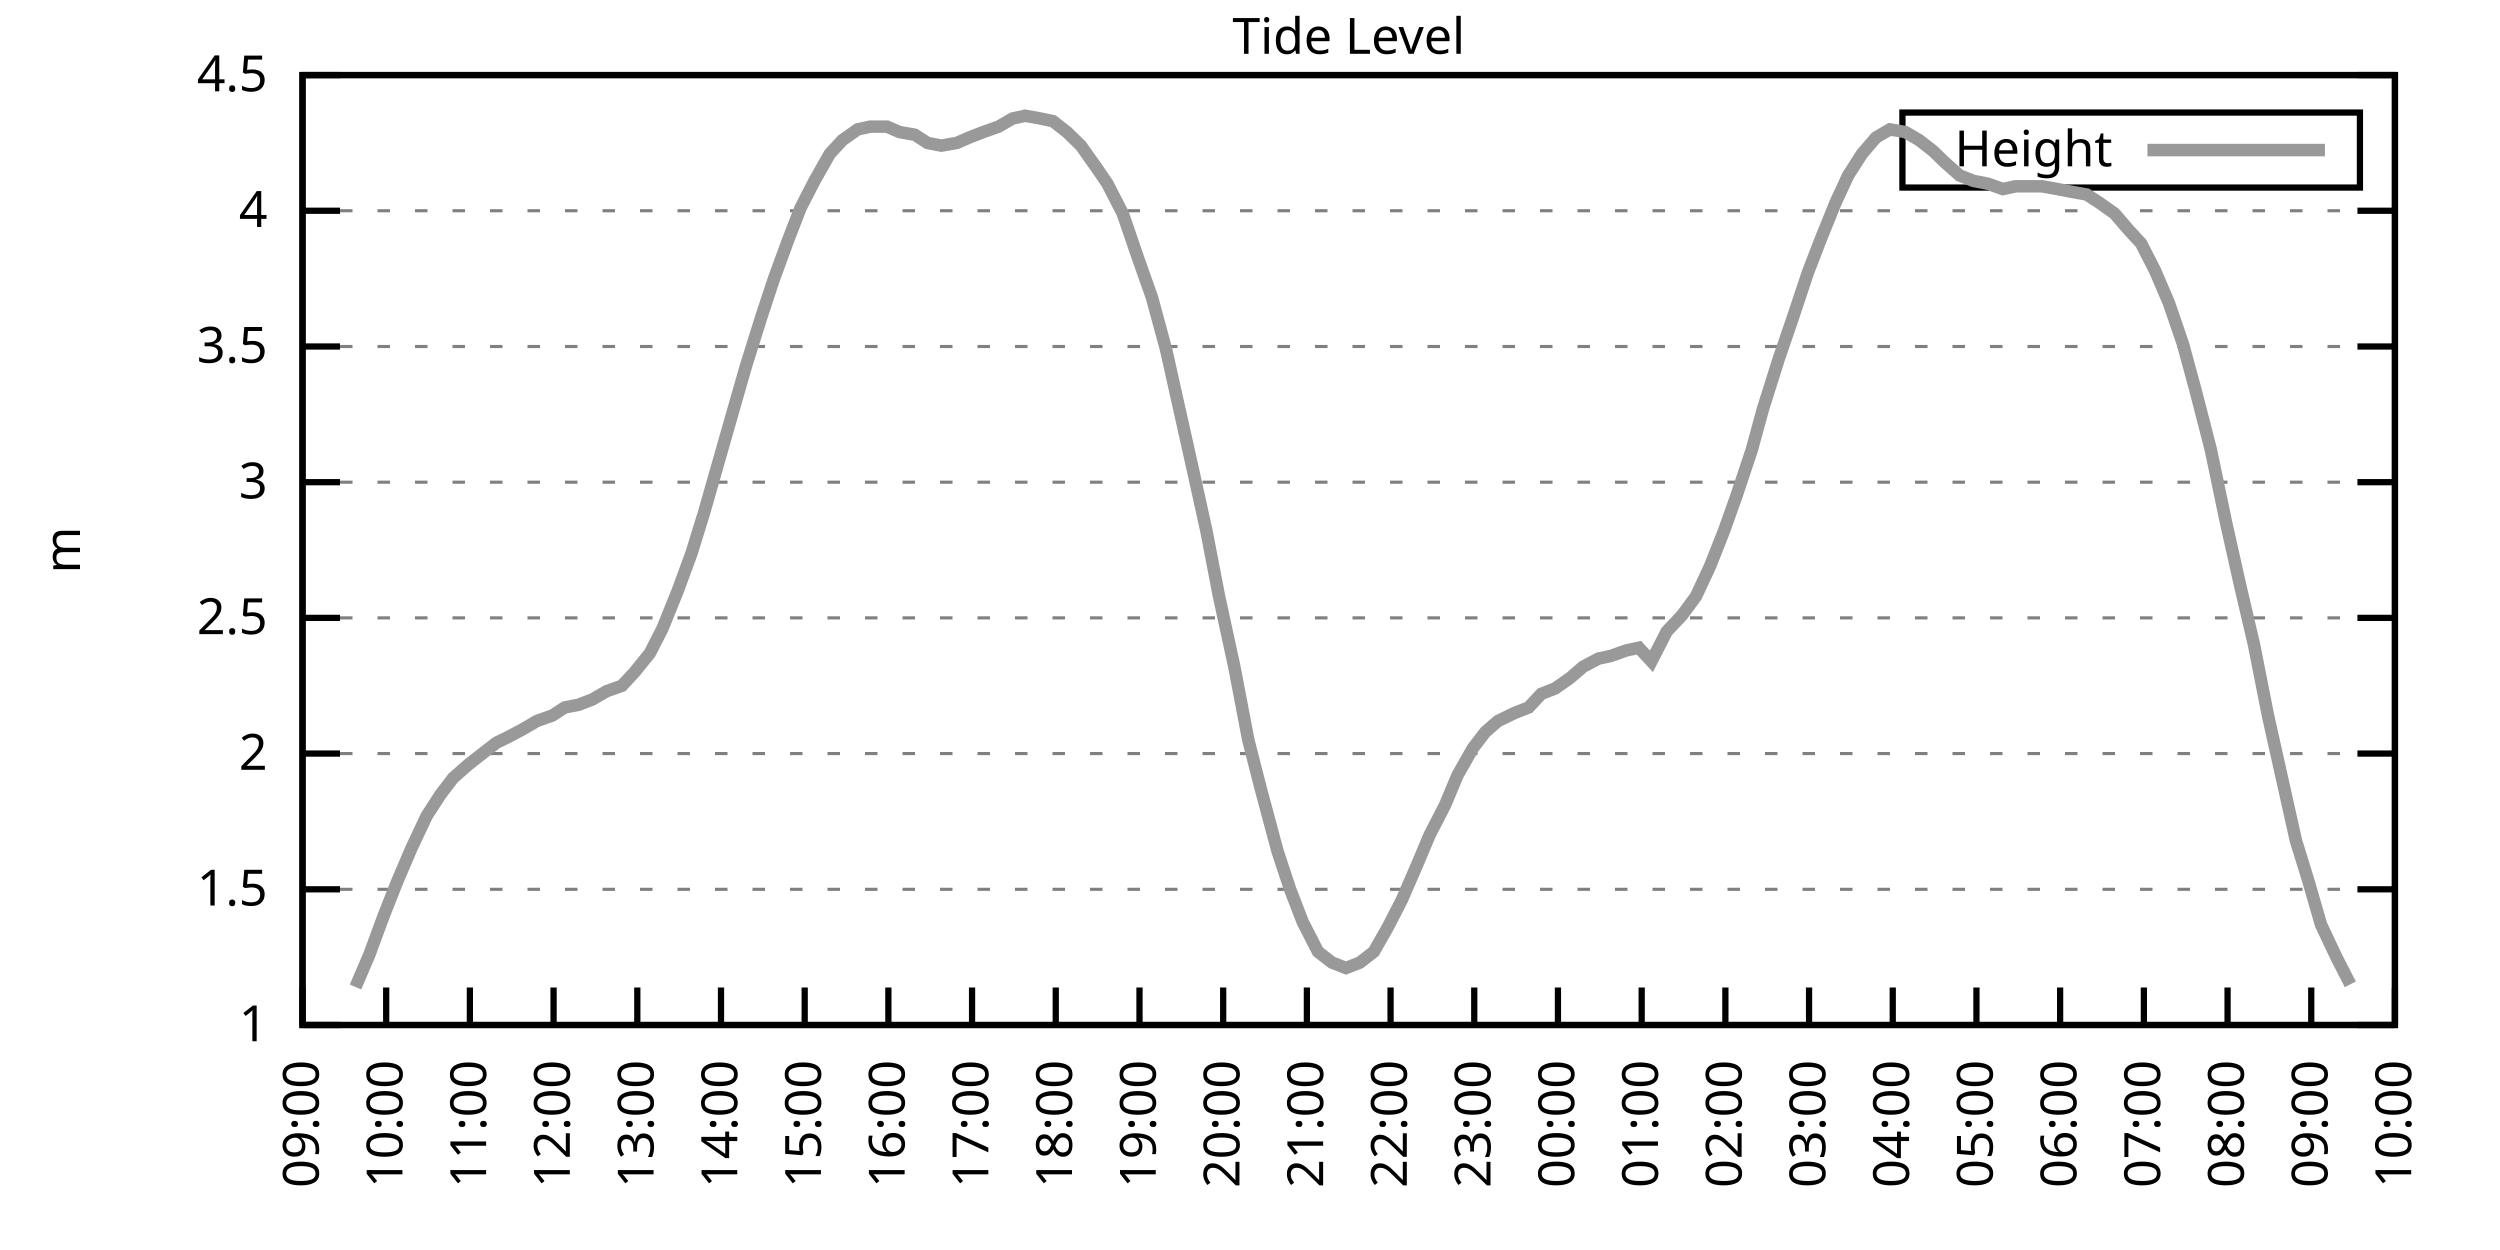
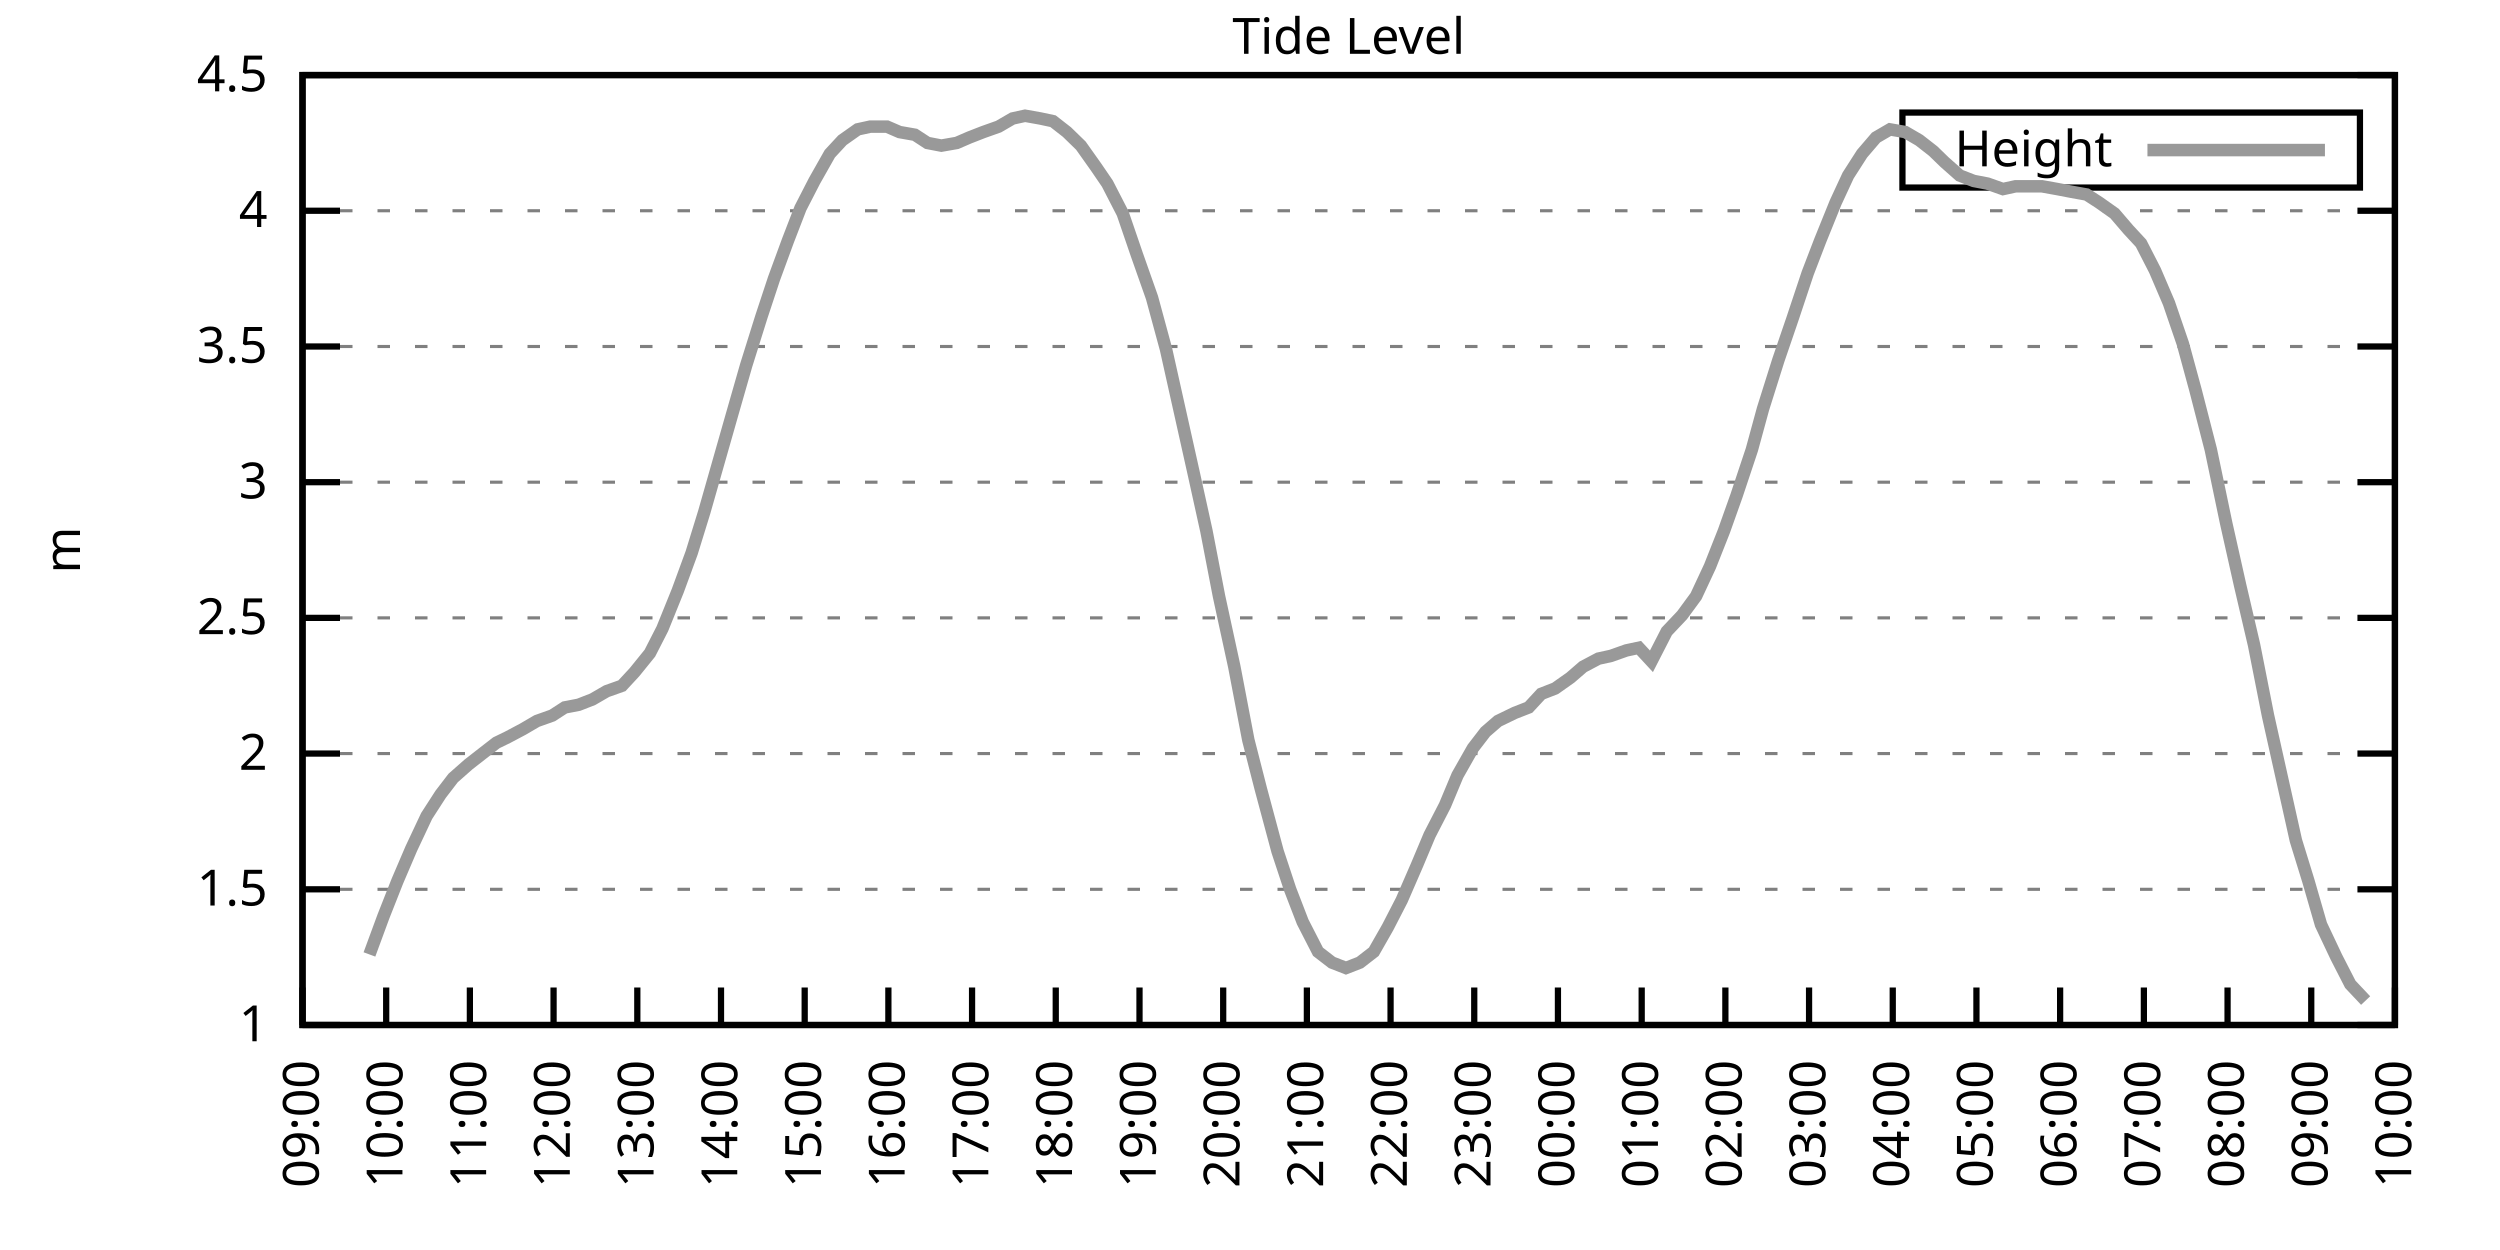
<svg xmlns="http://www.w3.org/2000/svg" xmlns:xlink="http://www.w3.org/1999/xlink" width="400" height="200" viewBox="0 0 400 200">
  <g id="gnuplot_canvas">
    <rect x="0" y="0" width="400" height="200" fill="none" />
    <defs>
      <circle id="gpDot" r="0.5" stroke-width="0.5" stroke="currentColor" />
      <path id="gpPt0" stroke-width="0.333" stroke="currentColor" d="M-1,0 h2 M0,-1 v2" />
      <path id="gpPt1" stroke-width="0.333" stroke="currentColor" d="M-1,-1 L1,1 M1,-1 L-1,1" />
      <path id="gpPt2" stroke-width="0.333" stroke="currentColor" d="M-1,0 L1,0 M0,-1 L0,1 M-1,-1 L1,1 M-1,1 L1,-1" />
      <rect id="gpPt3" stroke-width="0.333" stroke="currentColor" x="-1" y="-1" width="2" height="2" />
      <rect id="gpPt4" stroke-width="0.333" stroke="currentColor" fill="currentColor" x="-1" y="-1" width="2" height="2" />
      <circle id="gpPt5" stroke-width="0.333" stroke="currentColor" cx="0" cy="0" r="1" />
      <use xlink:href="#gpPt5" id="gpPt6" fill="currentColor" stroke="none" />
      <path id="gpPt7" stroke-width="0.333" stroke="currentColor" d="M0,-1.33 L-1.33,0.67 L1.33,0.67 z" />
      <use xlink:href="#gpPt7" id="gpPt8" fill="currentColor" stroke="none" />
      <use xlink:href="#gpPt7" id="gpPt9" stroke="currentColor" transform="rotate(180)" />
      <use xlink:href="#gpPt9" id="gpPt10" fill="currentColor" stroke="none" />
      <use xlink:href="#gpPt3" id="gpPt11" stroke="currentColor" transform="rotate(45)" />
      <use xlink:href="#gpPt11" id="gpPt12" fill="currentColor" stroke="none" />
      <path id="gpPt13" stroke-width="0.333" stroke="currentColor" d="M0,1.330 L1.265,0.411 L0.782,-1.067 L-0.782,-1.076 L-1.265,0.411 z" />
      <use xlink:href="#gpPt13" id="gpPt14" fill="currentColor" stroke="none" />
      <filter id="textbox" filterUnits="objectBoundingBox" x="0" y="0" height="1" width="1">
        <feFlood flood-color="white" flood-opacity="1" result="bgnd" />
        <feComposite in="SourceGraphic" in2="bgnd" operator="atop" />
      </filter>
      <filter id="greybox" filterUnits="objectBoundingBox" x="0" y="0" height="1" width="1">
        <feFlood flood-color="lightgrey" flood-opacity="1" result="grey" />
        <feComposite in="SourceGraphic" in2="grey" operator="atop" />
      </filter>
    </defs>
    <g fill="none" color="white" stroke="currentColor" stroke-width="1.00" stroke-linecap="butt" stroke-linejoin="miter">
</g>
    <g fill="none" color="black" stroke="currentColor" stroke-width="1.00" stroke-linecap="butt" stroke-linejoin="miter">
      <g stroke="none" shape-rendering="crispEdges">
        <polygon fill="rgb(255, 255, 255)" points="48.40,164.00 383.18,164.00 383.18,12.02 48.40,12.02 " />
      </g>
    </g>
    <g fill="none" color="black" stroke="currentColor" stroke-width="1.00" stroke-linecap="butt" stroke-linejoin="miter">
</g>
    <g fill="none" color="black" stroke="black" stroke-width="0.50" stroke-linecap="butt" stroke-linejoin="miter">
</g>
    <g fill="none" color="gray" stroke="currentColor" stroke-width="0.50" stroke-linecap="butt" stroke-linejoin="miter">
      <path stroke="gray" stroke-dasharray="2,4" class="gridline" d="M48.40,164.00 L383.19,164.00  " />
    </g>
    <g fill="none" color="gray" stroke="gray" stroke-width="1.00" stroke-linecap="butt" stroke-linejoin="miter">
</g>
    <g fill="none" color="black" stroke="currentColor" stroke-width="1.00" stroke-linecap="butt" stroke-linejoin="miter">
      <path stroke="black" d="M48.40,164.00 L54.40,164.00 M383.19,164.00 L377.19,164.00  " />
      <g transform="translate(42.80,166.60)" stroke="none" fill="black" font-family="Sans" font-size="8.00" text-anchor="end">
        <text>
          <tspan font-family="Sans"> 1</tspan>
        </text>
      </g>
    </g>
    <g fill="none" color="black" stroke="currentColor" stroke-width="1.00" stroke-linecap="butt" stroke-linejoin="miter">
</g>
    <g fill="none" color="black" stroke="black" stroke-width="0.50" stroke-linecap="butt" stroke-linejoin="miter">
</g>
    <g fill="none" color="gray" stroke="currentColor" stroke-width="0.50" stroke-linecap="butt" stroke-linejoin="miter">
      <path stroke="gray" stroke-dasharray="2,4" class="gridline" d="M48.40,142.29 L383.19,142.29  " />
    </g>
    <g fill="none" color="gray" stroke="gray" stroke-width="1.00" stroke-linecap="butt" stroke-linejoin="miter">
</g>
    <g fill="none" color="black" stroke="currentColor" stroke-width="1.00" stroke-linecap="butt" stroke-linejoin="miter">
      <path stroke="black" d="M48.40,142.29 L54.40,142.29 M383.19,142.29 L377.19,142.29  " />
      <g transform="translate(42.80,144.89)" stroke="none" fill="black" font-family="Sans" font-size="8.00" text-anchor="end">
        <text>
          <tspan font-family="Sans"> 1.5</tspan>
        </text>
      </g>
    </g>
    <g fill="none" color="black" stroke="currentColor" stroke-width="1.00" stroke-linecap="butt" stroke-linejoin="miter">
</g>
    <g fill="none" color="black" stroke="black" stroke-width="0.50" stroke-linecap="butt" stroke-linejoin="miter">
</g>
    <g fill="none" color="gray" stroke="currentColor" stroke-width="0.50" stroke-linecap="butt" stroke-linejoin="miter">
      <path stroke="gray" stroke-dasharray="2,4" class="gridline" d="M48.40,120.57 L383.19,120.57  " />
    </g>
    <g fill="none" color="gray" stroke="gray" stroke-width="1.00" stroke-linecap="butt" stroke-linejoin="miter">
</g>
    <g fill="none" color="black" stroke="currentColor" stroke-width="1.00" stroke-linecap="butt" stroke-linejoin="miter">
      <path stroke="black" d="M48.40,120.57 L54.40,120.57 M383.19,120.57 L377.19,120.57  " />
      <g transform="translate(42.80,123.17)" stroke="none" fill="black" font-family="Sans" font-size="8.00" text-anchor="end">
        <text>
          <tspan font-family="Sans"> 2</tspan>
        </text>
      </g>
    </g>
    <g fill="none" color="black" stroke="currentColor" stroke-width="1.00" stroke-linecap="butt" stroke-linejoin="miter">
</g>
    <g fill="none" color="black" stroke="black" stroke-width="0.50" stroke-linecap="butt" stroke-linejoin="miter">
</g>
    <g fill="none" color="gray" stroke="currentColor" stroke-width="0.50" stroke-linecap="butt" stroke-linejoin="miter">
      <path stroke="gray" stroke-dasharray="2,4" class="gridline" d="M48.40,98.86 L383.19,98.86  " />
    </g>
    <g fill="none" color="gray" stroke="gray" stroke-width="1.00" stroke-linecap="butt" stroke-linejoin="miter">
</g>
    <g fill="none" color="black" stroke="currentColor" stroke-width="1.00" stroke-linecap="butt" stroke-linejoin="miter">
      <path stroke="black" d="M48.40,98.86 L54.40,98.86 M383.19,98.86 L377.19,98.86  " />
      <g transform="translate(42.80,101.46)" stroke="none" fill="black" font-family="Sans" font-size="8.00" text-anchor="end">
        <text>
          <tspan font-family="Sans"> 2.5</tspan>
        </text>
      </g>
    </g>
    <g fill="none" color="black" stroke="currentColor" stroke-width="1.00" stroke-linecap="butt" stroke-linejoin="miter">
</g>
    <g fill="none" color="black" stroke="black" stroke-width="0.50" stroke-linecap="butt" stroke-linejoin="miter">
</g>
    <g fill="none" color="gray" stroke="currentColor" stroke-width="0.50" stroke-linecap="butt" stroke-linejoin="miter">
      <path stroke="gray" stroke-dasharray="2,4" class="gridline" d="M48.40,77.15 L383.19,77.15  " />
    </g>
    <g fill="none" color="gray" stroke="gray" stroke-width="1.00" stroke-linecap="butt" stroke-linejoin="miter">
</g>
    <g fill="none" color="black" stroke="currentColor" stroke-width="1.00" stroke-linecap="butt" stroke-linejoin="miter">
      <path stroke="black" d="M48.40,77.15 L54.40,77.15 M383.19,77.15 L377.19,77.15  " />
      <g transform="translate(42.80,79.75)" stroke="none" fill="black" font-family="Sans" font-size="8.00" text-anchor="end">
        <text>
          <tspan font-family="Sans"> 3</tspan>
        </text>
      </g>
    </g>
    <g fill="none" color="black" stroke="currentColor" stroke-width="1.00" stroke-linecap="butt" stroke-linejoin="miter">
</g>
    <g fill="none" color="black" stroke="black" stroke-width="0.50" stroke-linecap="butt" stroke-linejoin="miter">
</g>
    <g fill="none" color="gray" stroke="currentColor" stroke-width="0.50" stroke-linecap="butt" stroke-linejoin="miter">
      <path stroke="gray" stroke-dasharray="2,4" class="gridline" d="M48.40,55.44 L383.19,55.44  " />
    </g>
    <g fill="none" color="gray" stroke="gray" stroke-width="1.00" stroke-linecap="butt" stroke-linejoin="miter">
</g>
    <g fill="none" color="black" stroke="currentColor" stroke-width="1.00" stroke-linecap="butt" stroke-linejoin="miter">
      <path stroke="black" d="M48.40,55.44 L54.40,55.44 M383.19,55.44 L377.19,55.44  " />
      <g transform="translate(42.80,58.04)" stroke="none" fill="black" font-family="Sans" font-size="8.00" text-anchor="end">
        <text>
          <tspan font-family="Sans"> 3.5</tspan>
        </text>
      </g>
    </g>
    <g fill="none" color="black" stroke="currentColor" stroke-width="1.00" stroke-linecap="butt" stroke-linejoin="miter">
</g>
    <g fill="none" color="black" stroke="black" stroke-width="0.50" stroke-linecap="butt" stroke-linejoin="miter">
</g>
    <g fill="none" color="gray" stroke="currentColor" stroke-width="0.50" stroke-linecap="butt" stroke-linejoin="miter">
      <path stroke="gray" stroke-dasharray="2,4" class="gridline" d="M48.40,33.72 L383.19,33.72  " />
    </g>
    <g fill="none" color="gray" stroke="gray" stroke-width="1.00" stroke-linecap="butt" stroke-linejoin="miter">
</g>
    <g fill="none" color="black" stroke="currentColor" stroke-width="1.00" stroke-linecap="butt" stroke-linejoin="miter">
      <path stroke="black" d="M48.40,33.72 L54.40,33.72 M383.19,33.72 L377.19,33.72  " />
      <g transform="translate(42.80,36.32)" stroke="none" fill="black" font-family="Sans" font-size="8.00" text-anchor="end">
        <text>
          <tspan font-family="Sans"> 4</tspan>
        </text>
      </g>
    </g>
    <g fill="none" color="black" stroke="currentColor" stroke-width="1.00" stroke-linecap="butt" stroke-linejoin="miter">
</g>
    <g fill="none" color="black" stroke="black" stroke-width="0.50" stroke-linecap="butt" stroke-linejoin="miter">
</g>
    <g fill="none" color="gray" stroke="currentColor" stroke-width="0.50" stroke-linecap="butt" stroke-linejoin="miter">
      <path stroke="gray" stroke-dasharray="2,4" class="gridline" d="M48.40,12.01 L383.19,12.01  " />
    </g>
    <g fill="none" color="gray" stroke="gray" stroke-width="1.00" stroke-linecap="butt" stroke-linejoin="miter">
</g>
    <g fill="none" color="black" stroke="currentColor" stroke-width="1.00" stroke-linecap="butt" stroke-linejoin="miter">
      <path stroke="black" d="M48.40,12.01 L54.40,12.01 M383.19,12.01 L377.19,12.01  " />
      <g transform="translate(42.80,14.61)" stroke="none" fill="black" font-family="Sans" font-size="8.00" text-anchor="end">
        <text>
          <tspan font-family="Sans"> 4.5</tspan>
        </text>
      </g>
    </g>
    <g fill="none" color="black" stroke="currentColor" stroke-width="1.00" stroke-linecap="butt" stroke-linejoin="miter">
      <path stroke="black" d="M48.40,164.00 L48.40,158.00  " />
      <g transform="translate(51.00,169.60) rotate(270.00)" stroke="none" fill="black" font-family="Sans" font-size="8.00" text-anchor="end">
        <text>
          <tspan font-family="Sans">09:00</tspan>
        </text>
      </g>
    </g>
    <g fill="none" color="black" stroke="currentColor" stroke-width="1.00" stroke-linecap="butt" stroke-linejoin="miter">
      <path stroke="black" d="M61.79,164.00 L61.79,158.00  " />
      <g transform="translate(64.39,169.60) rotate(270.00)" stroke="none" fill="black" font-family="Sans" font-size="8.00" text-anchor="end">
        <text>
          <tspan font-family="Sans">10:00</tspan>
        </text>
      </g>
    </g>
    <g fill="none" color="black" stroke="currentColor" stroke-width="1.00" stroke-linecap="butt" stroke-linejoin="miter">
      <path stroke="black" d="M75.18,164.00 L75.18,158.00  " />
      <g transform="translate(77.78,169.60) rotate(270.00)" stroke="none" fill="black" font-family="Sans" font-size="8.00" text-anchor="end">
        <text>
          <tspan font-family="Sans">11:00</tspan>
        </text>
      </g>
    </g>
    <g fill="none" color="black" stroke="currentColor" stroke-width="1.00" stroke-linecap="butt" stroke-linejoin="miter">
      <path stroke="black" d="M88.57,164.00 L88.57,158.00  " />
      <g transform="translate(91.17,169.60) rotate(270.00)" stroke="none" fill="black" font-family="Sans" font-size="8.00" text-anchor="end">
        <text>
          <tspan font-family="Sans">12:00</tspan>
        </text>
      </g>
    </g>
    <g fill="none" color="black" stroke="currentColor" stroke-width="1.00" stroke-linecap="butt" stroke-linejoin="miter">
      <path stroke="black" d="M101.97,164.00 L101.97,158.00  " />
      <g transform="translate(104.57,169.60) rotate(270.00)" stroke="none" fill="black" font-family="Sans" font-size="8.00" text-anchor="end">
        <text>
          <tspan font-family="Sans">13:00</tspan>
        </text>
      </g>
    </g>
    <g fill="none" color="black" stroke="currentColor" stroke-width="1.00" stroke-linecap="butt" stroke-linejoin="miter">
      <path stroke="black" d="M115.36,164.00 L115.36,158.00  " />
      <g transform="translate(117.96,169.60) rotate(270.00)" stroke="none" fill="black" font-family="Sans" font-size="8.00" text-anchor="end">
        <text>
          <tspan font-family="Sans">14:00</tspan>
        </text>
      </g>
    </g>
    <g fill="none" color="black" stroke="currentColor" stroke-width="1.00" stroke-linecap="butt" stroke-linejoin="miter">
      <path stroke="black" d="M128.75,164.00 L128.75,158.00  " />
      <g transform="translate(131.35,169.60) rotate(270.00)" stroke="none" fill="black" font-family="Sans" font-size="8.00" text-anchor="end">
        <text>
          <tspan font-family="Sans">15:00</tspan>
        </text>
      </g>
    </g>
    <g fill="none" color="black" stroke="currentColor" stroke-width="1.00" stroke-linecap="butt" stroke-linejoin="miter">
      <path stroke="black" d="M142.14,164.00 L142.14,158.00  " />
      <g transform="translate(144.74,169.60) rotate(270.00)" stroke="none" fill="black" font-family="Sans" font-size="8.00" text-anchor="end">
        <text>
          <tspan font-family="Sans">16:00</tspan>
        </text>
      </g>
    </g>
    <g fill="none" color="black" stroke="currentColor" stroke-width="1.00" stroke-linecap="butt" stroke-linejoin="miter">
      <path stroke="black" d="M155.53,164.00 L155.53,158.00  " />
      <g transform="translate(158.13,169.60) rotate(270.00)" stroke="none" fill="black" font-family="Sans" font-size="8.00" text-anchor="end">
        <text>
          <tspan font-family="Sans">17:00</tspan>
        </text>
      </g>
    </g>
    <g fill="none" color="black" stroke="currentColor" stroke-width="1.00" stroke-linecap="butt" stroke-linejoin="miter">
      <path stroke="black" d="M168.92,164.00 L168.92,158.00  " />
      <g transform="translate(171.52,169.60) rotate(270.00)" stroke="none" fill="black" font-family="Sans" font-size="8.00" text-anchor="end">
        <text>
          <tspan font-family="Sans">18:00</tspan>
        </text>
      </g>
    </g>
    <g fill="none" color="black" stroke="currentColor" stroke-width="1.00" stroke-linecap="butt" stroke-linejoin="miter">
      <path stroke="black" d="M182.32,164.00 L182.32,158.00  " />
      <g transform="translate(184.92,169.60) rotate(270.00)" stroke="none" fill="black" font-family="Sans" font-size="8.00" text-anchor="end">
        <text>
          <tspan font-family="Sans">19:00</tspan>
        </text>
      </g>
    </g>
    <g fill="none" color="black" stroke="currentColor" stroke-width="1.00" stroke-linecap="butt" stroke-linejoin="miter">
      <path stroke="black" d="M195.71,164.00 L195.71,158.00  " />
      <g transform="translate(198.31,169.60) rotate(270.00)" stroke="none" fill="black" font-family="Sans" font-size="8.00" text-anchor="end">
        <text>
          <tspan font-family="Sans">20:00</tspan>
        </text>
      </g>
    </g>
    <g fill="none" color="black" stroke="currentColor" stroke-width="1.00" stroke-linecap="butt" stroke-linejoin="miter">
      <path stroke="black" d="M209.10,164.00 L209.10,158.00  " />
      <g transform="translate(211.70,169.60) rotate(270.00)" stroke="none" fill="black" font-family="Sans" font-size="8.00" text-anchor="end">
        <text>
          <tspan font-family="Sans">21:00</tspan>
        </text>
      </g>
    </g>
    <g fill="none" color="black" stroke="currentColor" stroke-width="1.00" stroke-linecap="butt" stroke-linejoin="miter">
      <path stroke="black" d="M222.49,164.00 L222.49,158.00  " />
      <g transform="translate(225.09,169.60) rotate(270.00)" stroke="none" fill="black" font-family="Sans" font-size="8.00" text-anchor="end">
        <text>
          <tspan font-family="Sans">22:00</tspan>
        </text>
      </g>
    </g>
    <g fill="none" color="black" stroke="currentColor" stroke-width="1.00" stroke-linecap="butt" stroke-linejoin="miter">
      <path stroke="black" d="M235.88,164.00 L235.88,158.00  " />
      <g transform="translate(238.48,169.60) rotate(270.00)" stroke="none" fill="black" font-family="Sans" font-size="8.00" text-anchor="end">
        <text>
          <tspan font-family="Sans">23:00</tspan>
        </text>
      </g>
    </g>
    <g fill="none" color="black" stroke="currentColor" stroke-width="1.00" stroke-linecap="butt" stroke-linejoin="miter">
      <path stroke="black" d="M249.27,164.00 L249.27,158.00  " />
      <g transform="translate(251.87,169.60) rotate(270.00)" stroke="none" fill="black" font-family="Sans" font-size="8.00" text-anchor="end">
        <text>
          <tspan font-family="Sans">00:00</tspan>
        </text>
      </g>
    </g>
    <g fill="none" color="black" stroke="currentColor" stroke-width="1.00" stroke-linecap="butt" stroke-linejoin="miter">
      <path stroke="black" d="M262.67,164.00 L262.67,158.00  " />
      <g transform="translate(265.27,169.60) rotate(270.00)" stroke="none" fill="black" font-family="Sans" font-size="8.00" text-anchor="end">
        <text>
          <tspan font-family="Sans">01:00</tspan>
        </text>
      </g>
    </g>
    <g fill="none" color="black" stroke="currentColor" stroke-width="1.00" stroke-linecap="butt" stroke-linejoin="miter">
      <path stroke="black" d="M276.06,164.00 L276.06,158.00  " />
      <g transform="translate(278.66,169.60) rotate(270.00)" stroke="none" fill="black" font-family="Sans" font-size="8.00" text-anchor="end">
        <text>
          <tspan font-family="Sans">02:00</tspan>
        </text>
      </g>
    </g>
    <g fill="none" color="black" stroke="currentColor" stroke-width="1.00" stroke-linecap="butt" stroke-linejoin="miter">
      <path stroke="black" d="M289.45,164.00 L289.45,158.00  " />
      <g transform="translate(292.05,169.60) rotate(270.00)" stroke="none" fill="black" font-family="Sans" font-size="8.00" text-anchor="end">
        <text>
          <tspan font-family="Sans">03:00</tspan>
        </text>
      </g>
    </g>
    <g fill="none" color="black" stroke="currentColor" stroke-width="1.00" stroke-linecap="butt" stroke-linejoin="miter">
      <path stroke="black" d="M302.84,164.00 L302.84,158.00  " />
      <g transform="translate(305.44,169.60) rotate(270.00)" stroke="none" fill="black" font-family="Sans" font-size="8.00" text-anchor="end">
        <text>
          <tspan font-family="Sans">04:00</tspan>
        </text>
      </g>
    </g>
    <g fill="none" color="black" stroke="currentColor" stroke-width="1.00" stroke-linecap="butt" stroke-linejoin="miter">
      <path stroke="black" d="M316.23,164.00 L316.23,158.00  " />
      <g transform="translate(318.83,169.60) rotate(270.00)" stroke="none" fill="black" font-family="Sans" font-size="8.00" text-anchor="end">
        <text>
          <tspan font-family="Sans">05:00</tspan>
        </text>
      </g>
    </g>
    <g fill="none" color="black" stroke="currentColor" stroke-width="1.00" stroke-linecap="butt" stroke-linejoin="miter">
      <path stroke="black" d="M329.62,164.00 L329.62,158.00  " />
      <g transform="translate(332.22,169.60) rotate(270.00)" stroke="none" fill="black" font-family="Sans" font-size="8.00" text-anchor="end">
        <text>
          <tspan font-family="Sans">06:00</tspan>
        </text>
      </g>
    </g>
    <g fill="none" color="black" stroke="currentColor" stroke-width="1.00" stroke-linecap="butt" stroke-linejoin="miter">
      <path stroke="black" d="M343.02,164.00 L343.02,158.00  " />
      <g transform="translate(345.62,169.60) rotate(270.00)" stroke="none" fill="black" font-family="Sans" font-size="8.00" text-anchor="end">
        <text>
          <tspan font-family="Sans">07:00</tspan>
        </text>
      </g>
    </g>
    <g fill="none" color="black" stroke="currentColor" stroke-width="1.00" stroke-linecap="butt" stroke-linejoin="miter">
      <path stroke="black" d="M356.41,164.00 L356.41,158.00  " />
      <g transform="translate(359.01,169.60) rotate(270.00)" stroke="none" fill="black" font-family="Sans" font-size="8.00" text-anchor="end">
        <text>
          <tspan font-family="Sans">08:00</tspan>
        </text>
      </g>
    </g>
    <g fill="none" color="black" stroke="currentColor" stroke-width="1.00" stroke-linecap="butt" stroke-linejoin="miter">
      <path stroke="black" d="M369.80,164.00 L369.80,158.00  " />
      <g transform="translate(372.40,169.60) rotate(270.00)" stroke="none" fill="black" font-family="Sans" font-size="8.00" text-anchor="end">
        <text>
          <tspan font-family="Sans">09:00</tspan>
        </text>
      </g>
    </g>
    <g fill="none" color="black" stroke="currentColor" stroke-width="1.00" stroke-linecap="butt" stroke-linejoin="miter">
      <path stroke="black" d="M383.19,164.00 L383.19,158.00  " />
      <g transform="translate(385.79,169.60) rotate(270.00)" stroke="none" fill="black" font-family="Sans" font-size="8.00" text-anchor="end">
        <text>
          <tspan font-family="Sans">10:00</tspan>
        </text>
      </g>
    </g>
    <g fill="none" color="black" stroke="currentColor" stroke-width="1.00" stroke-linecap="butt" stroke-linejoin="miter">
</g>
    <g fill="none" color="black" stroke="currentColor" stroke-width="1.00" stroke-linecap="butt" stroke-linejoin="miter">
      <path stroke="black" d="M48.40,12.01 L48.40,164.00 L383.19,164.00 L383.19,12.01 L48.40,12.01 Z  " />
    </g>
    <g fill="none" color="black" stroke="currentColor" stroke-width="1.00" stroke-linecap="butt" stroke-linejoin="miter">
</g>
    <g fill="none" color="black" stroke="currentColor" stroke-width="1.00" stroke-linecap="butt" stroke-linejoin="miter">
      <path stroke="black" d="M304.39,30.01 L304.39,18.01 L377.59,18.01 L377.59,30.01 L304.39,30.01 Z  " />
    </g>
    <g id="Tide_level_plot_1">
      <g fill="none" color="white" stroke="black" stroke-width="2.00" stroke-linecap="butt" stroke-linejoin="miter">
</g>
      <g fill="none" color="black" stroke="currentColor" stroke-width="2.00" stroke-linecap="butt" stroke-linejoin="miter">
        <g transform="translate(337.99,26.61)" stroke="none" fill="black" font-family="Sans" font-size="8.00" text-anchor="end">
          <text>
            <tspan font-family="Sans">Height</tspan>
          </text>
        </g>
      </g>
      <g fill="none" color="black" stroke="currentColor" stroke-width="2.00" stroke-linecap="butt" stroke-linejoin="miter">
-         <path stroke="rgb(153, 153, 153)" d="M343.59,24.01 L371.99,24.01 M56.88,157.92 L59.11,152.71 L61.35,146.63 L63.58,140.98 L65.81,135.77 L68.26,130.56   L70.50,127.09 L72.50,124.48 L74.96,122.31 L77.19,120.57 L79.42,118.84 L81.21,117.97 L83.66,116.67 L85.90,115.36   L88.35,114.49 L90.36,113.19 L92.59,112.76 L94.82,111.89 L97.06,110.59 L99.51,109.72 L101.52,107.55 L103.98,104.51   L105.98,100.60 L108.44,94.52 L110.67,88.44 L112.68,81.93 L114.91,74.11 L117.14,66.29 L119.38,58.48 L121.83,50.66   L123.84,44.58 L126.07,38.50 L128.08,33.29 L130.31,28.95 L132.77,24.60 L134.78,22.43 L137.23,20.70 L139.24,20.26   L141.92,20.26 L143.93,21.13 L146.38,21.56 L148.39,22.87 L150.62,23.30 L153.08,22.87 L155.09,22.00 L157.32,21.13   L159.77,20.26 L162.01,18.96 L164.01,18.52 L166.47,18.96 L168.48,19.39 L170.71,21.13 L172.94,23.30 L175.40,26.77   L177.18,29.38 L179.64,34.16 L181.87,40.67 L184.32,47.62 L186.56,55.87 L188.79,65.86 L191.02,75.85 L193.03,84.97   L195.04,95.39 L197.49,106.68 L199.73,118.40 L201.73,126.22 L204.41,136.21 L206.42,142.29 L208.43,147.50 L210.88,152.28   L213.12,154.01 L215.35,154.88 L217.58,154.01 L219.81,152.28 L222.04,148.37 L224.28,144.02 L226.73,138.38 L228.74,133.60   L231.20,128.83 L233.20,124.05 L235.66,119.71 L237.67,117.10 L239.68,115.36 L242.36,114.06 L244.59,113.19 L246.60,111.02   L248.83,110.15 L251.28,108.42 L253.29,106.68 L255.75,105.38 L257.76,104.94 L260.21,104.07 L262.22,103.64 L264.23,105.81   L266.68,101.03 L269.14,98.43 L271.37,95.39 L273.60,90.61 L275.83,84.97 L277.84,79.32 L280.30,71.94 L282.08,65.42   L284.54,57.61 L286.77,51.09 L289.23,43.71 L291.23,38.50 L293.69,32.42 L295.70,28.08 L297.93,24.60 L300.16,22.00   L302.39,20.70 L304.85,21.13 L307.08,22.43 L309.31,24.17 L311.10,25.91 L313.55,28.08 L315.79,28.95 L318.02,29.38   L320.47,30.25 L322.48,29.81 L324.71,29.81 L326.72,29.81 L329.18,30.25 L331.41,30.68 L333.86,31.12 L335.87,32.42   L338.33,34.16 L340.56,36.76 L342.57,38.93 L344.80,43.28 L347.03,48.49 L349.26,55.00 L351.27,62.38 L353.73,71.94   L356.18,83.66 L358.42,93.65 L360.65,103.20 L362.88,114.49 L365.11,124.48 L367.34,134.47 L369.35,140.98 L371.36,147.93   L373.82,153.14 L376.05,157.49  " />
+         <path stroke="rgb(153, 153, 153)" d="M343.59,24.01 L371.99,24.01 M59.11,152.71 L61.35,146.63 L63.58,140.98 L65.81,135.77 L68.26,130.56 L70.50,127.09   L72.50,124.48 L74.96,122.31 L77.19,120.57 L79.42,118.84 L81.21,117.97 L83.66,116.67 L85.90,115.36 L88.35,114.49   L90.36,113.19 L92.59,112.76 L94.82,111.89 L97.06,110.59 L99.51,109.72 L101.52,107.55 L103.98,104.51 L105.98,100.60   L108.44,94.52 L110.67,88.44 L112.68,81.93 L114.91,74.11 L117.14,66.29 L119.38,58.48 L121.83,50.66 L123.84,44.58   L126.07,38.50 L128.08,33.29 L130.31,28.95 L132.77,24.60 L134.78,22.43 L137.23,20.70 L139.24,20.26 L141.92,20.26   L143.93,21.13 L146.38,21.56 L148.39,22.87 L150.62,23.30 L153.08,22.87 L155.09,22.00 L157.32,21.13 L159.77,20.26   L162.01,18.96 L164.01,18.52 L166.47,18.96 L168.48,19.39 L170.71,21.13 L172.94,23.30 L175.40,26.77 L177.18,29.38   L179.64,34.16 L181.87,40.67 L184.32,47.62 L186.56,55.87 L188.79,65.86 L191.02,75.85 L193.03,84.97 L195.04,95.39   L197.49,106.68 L199.73,118.40 L201.73,126.22 L204.41,136.21 L206.42,142.29 L208.43,147.50 L210.88,152.28 L213.12,154.01   L215.35,154.88 L217.58,154.01 L219.81,152.28 L222.04,148.37 L224.28,144.02 L226.73,138.38 L228.74,133.60 L231.20,128.83   L233.20,124.05 L235.66,119.71 L237.67,117.10 L239.68,115.36 L242.36,114.06 L244.59,113.19 L246.60,111.02 L248.83,110.15   L251.28,108.42 L253.29,106.68 L255.75,105.38 L257.76,104.94 L260.21,104.07 L262.22,103.64 L264.23,105.81 L266.68,101.03   L269.14,98.43 L271.37,95.39 L273.60,90.61 L275.83,84.97 L277.84,79.32 L280.30,71.94 L282.08,65.42 L284.54,57.61   L286.77,51.09 L289.23,43.71 L291.23,38.50 L293.69,32.42 L295.70,28.08 L297.93,24.60 L300.16,22.00 L302.39,20.70   L304.85,21.13 L307.08,22.43 L309.31,24.17 L311.10,25.91 L313.55,28.08 L315.79,28.95 L318.02,29.38 L320.47,30.25   L322.48,29.81 L324.71,29.81 L326.72,29.81 L329.18,30.25 L331.41,30.68 L333.86,31.12 L335.87,32.42 L338.33,34.16   L340.56,36.76 L342.57,38.93 L344.80,43.28 L347.03,48.49 L349.26,55.00 L351.27,62.38 L353.73,71.94 L356.18,83.66   L358.42,93.65 L360.65,103.20 L362.88,114.49 L365.11,124.48 L367.34,134.47 L369.35,140.98 L371.36,147.93 L373.82,153.14   L376.05,157.49 L378.50,160.09  " />
      </g>
    </g>
    <g fill="none" color="black" stroke="currentColor" stroke-width="2.00" stroke-linecap="butt" stroke-linejoin="miter">
</g>
    <g fill="none" color="black" stroke="black" stroke-width="1.00" stroke-linecap="butt" stroke-linejoin="miter">
</g>
    <g fill="none" color="black" stroke="currentColor" stroke-width="1.00" stroke-linecap="butt" stroke-linejoin="miter">
      <path stroke="black" d="M48.40,12.01 L48.40,164.00 L383.19,164.00 L383.19,12.01 L48.40,12.01 Z  " />
      <g transform="translate(12.80,88.01) rotate(270.00)" stroke="none" fill="black" font-family="Sans" font-size="8.00" text-anchor="middle">
        <text>
          <tspan font-family="Sans">m</tspan>
        </text>
      </g>
    </g>
    <g fill="none" color="black" stroke="currentColor" stroke-width="1.00" stroke-linecap="butt" stroke-linejoin="miter">
</g>
    <g fill="none" color="black" stroke="currentColor" stroke-width="1.00" stroke-linecap="butt" stroke-linejoin="miter">
      <g transform="translate(215.79,8.61)" stroke="none" fill="black" font-family="Sans" font-size="8.00" text-anchor="middle">
        <text>
          <tspan font-family="Sans">Tide Level</tspan>
        </text>
      </g>
    </g>
    <g fill="none" color="black" stroke="currentColor" stroke-width="1.00" stroke-linecap="butt" stroke-linejoin="miter">
</g>
  </g>
</svg>
